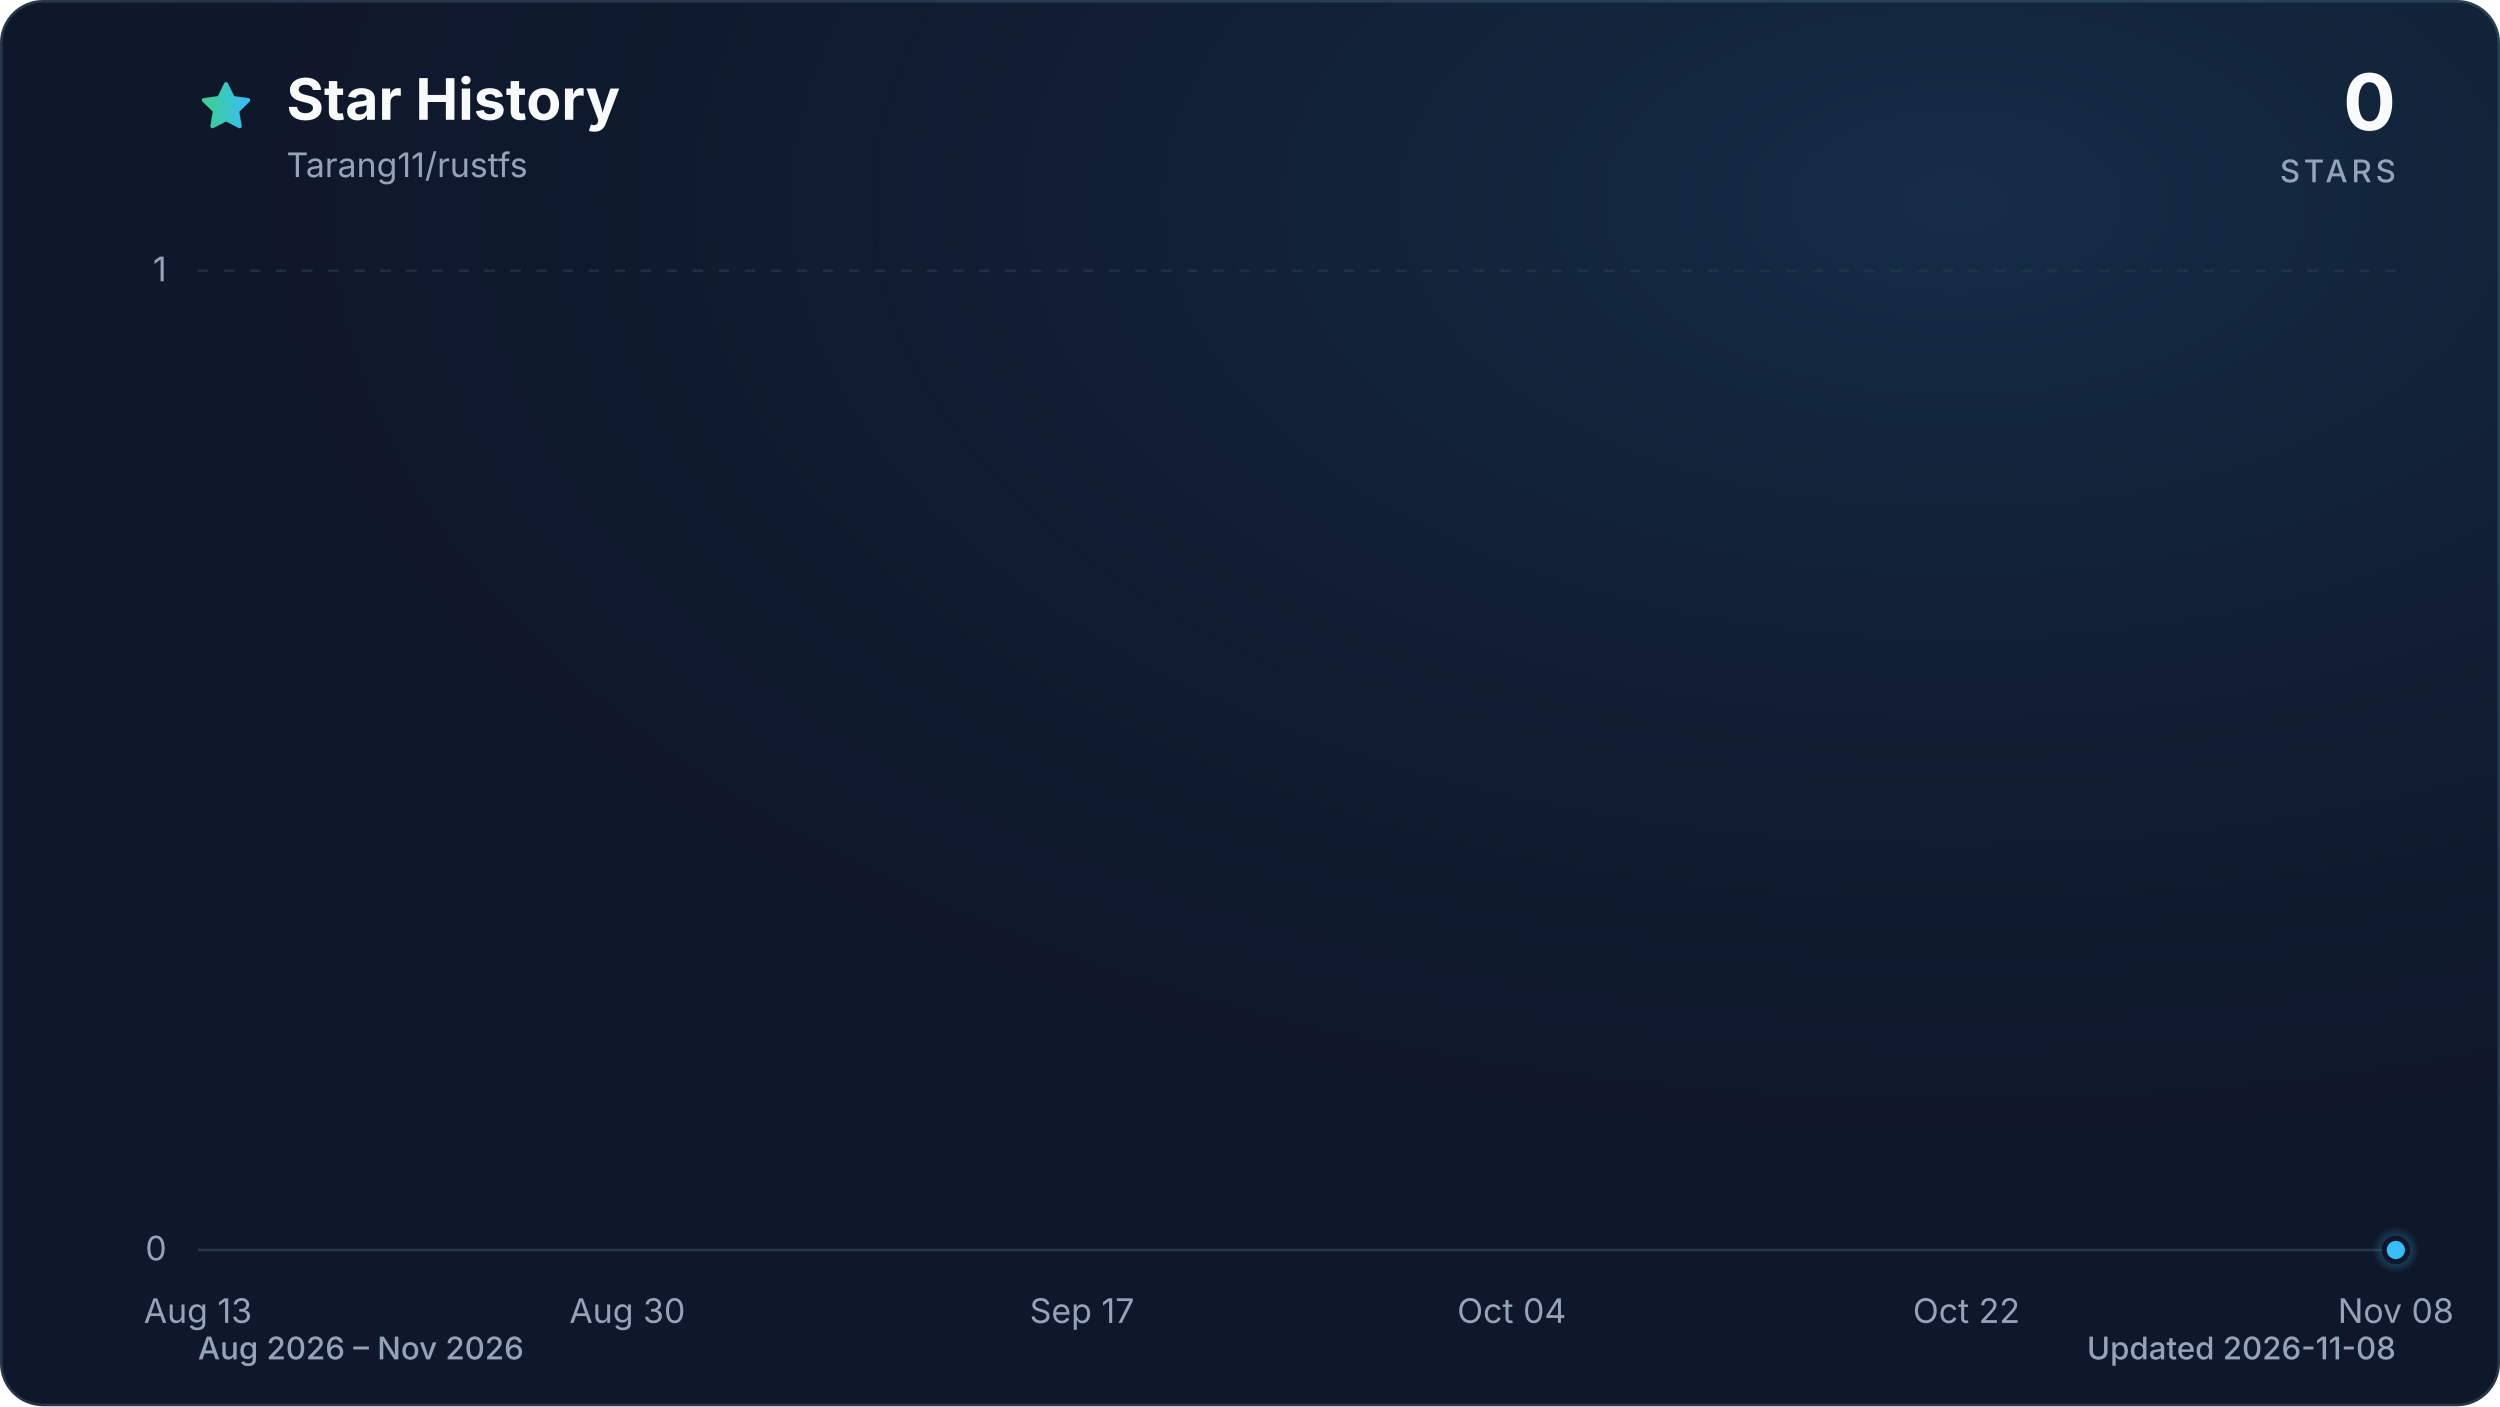
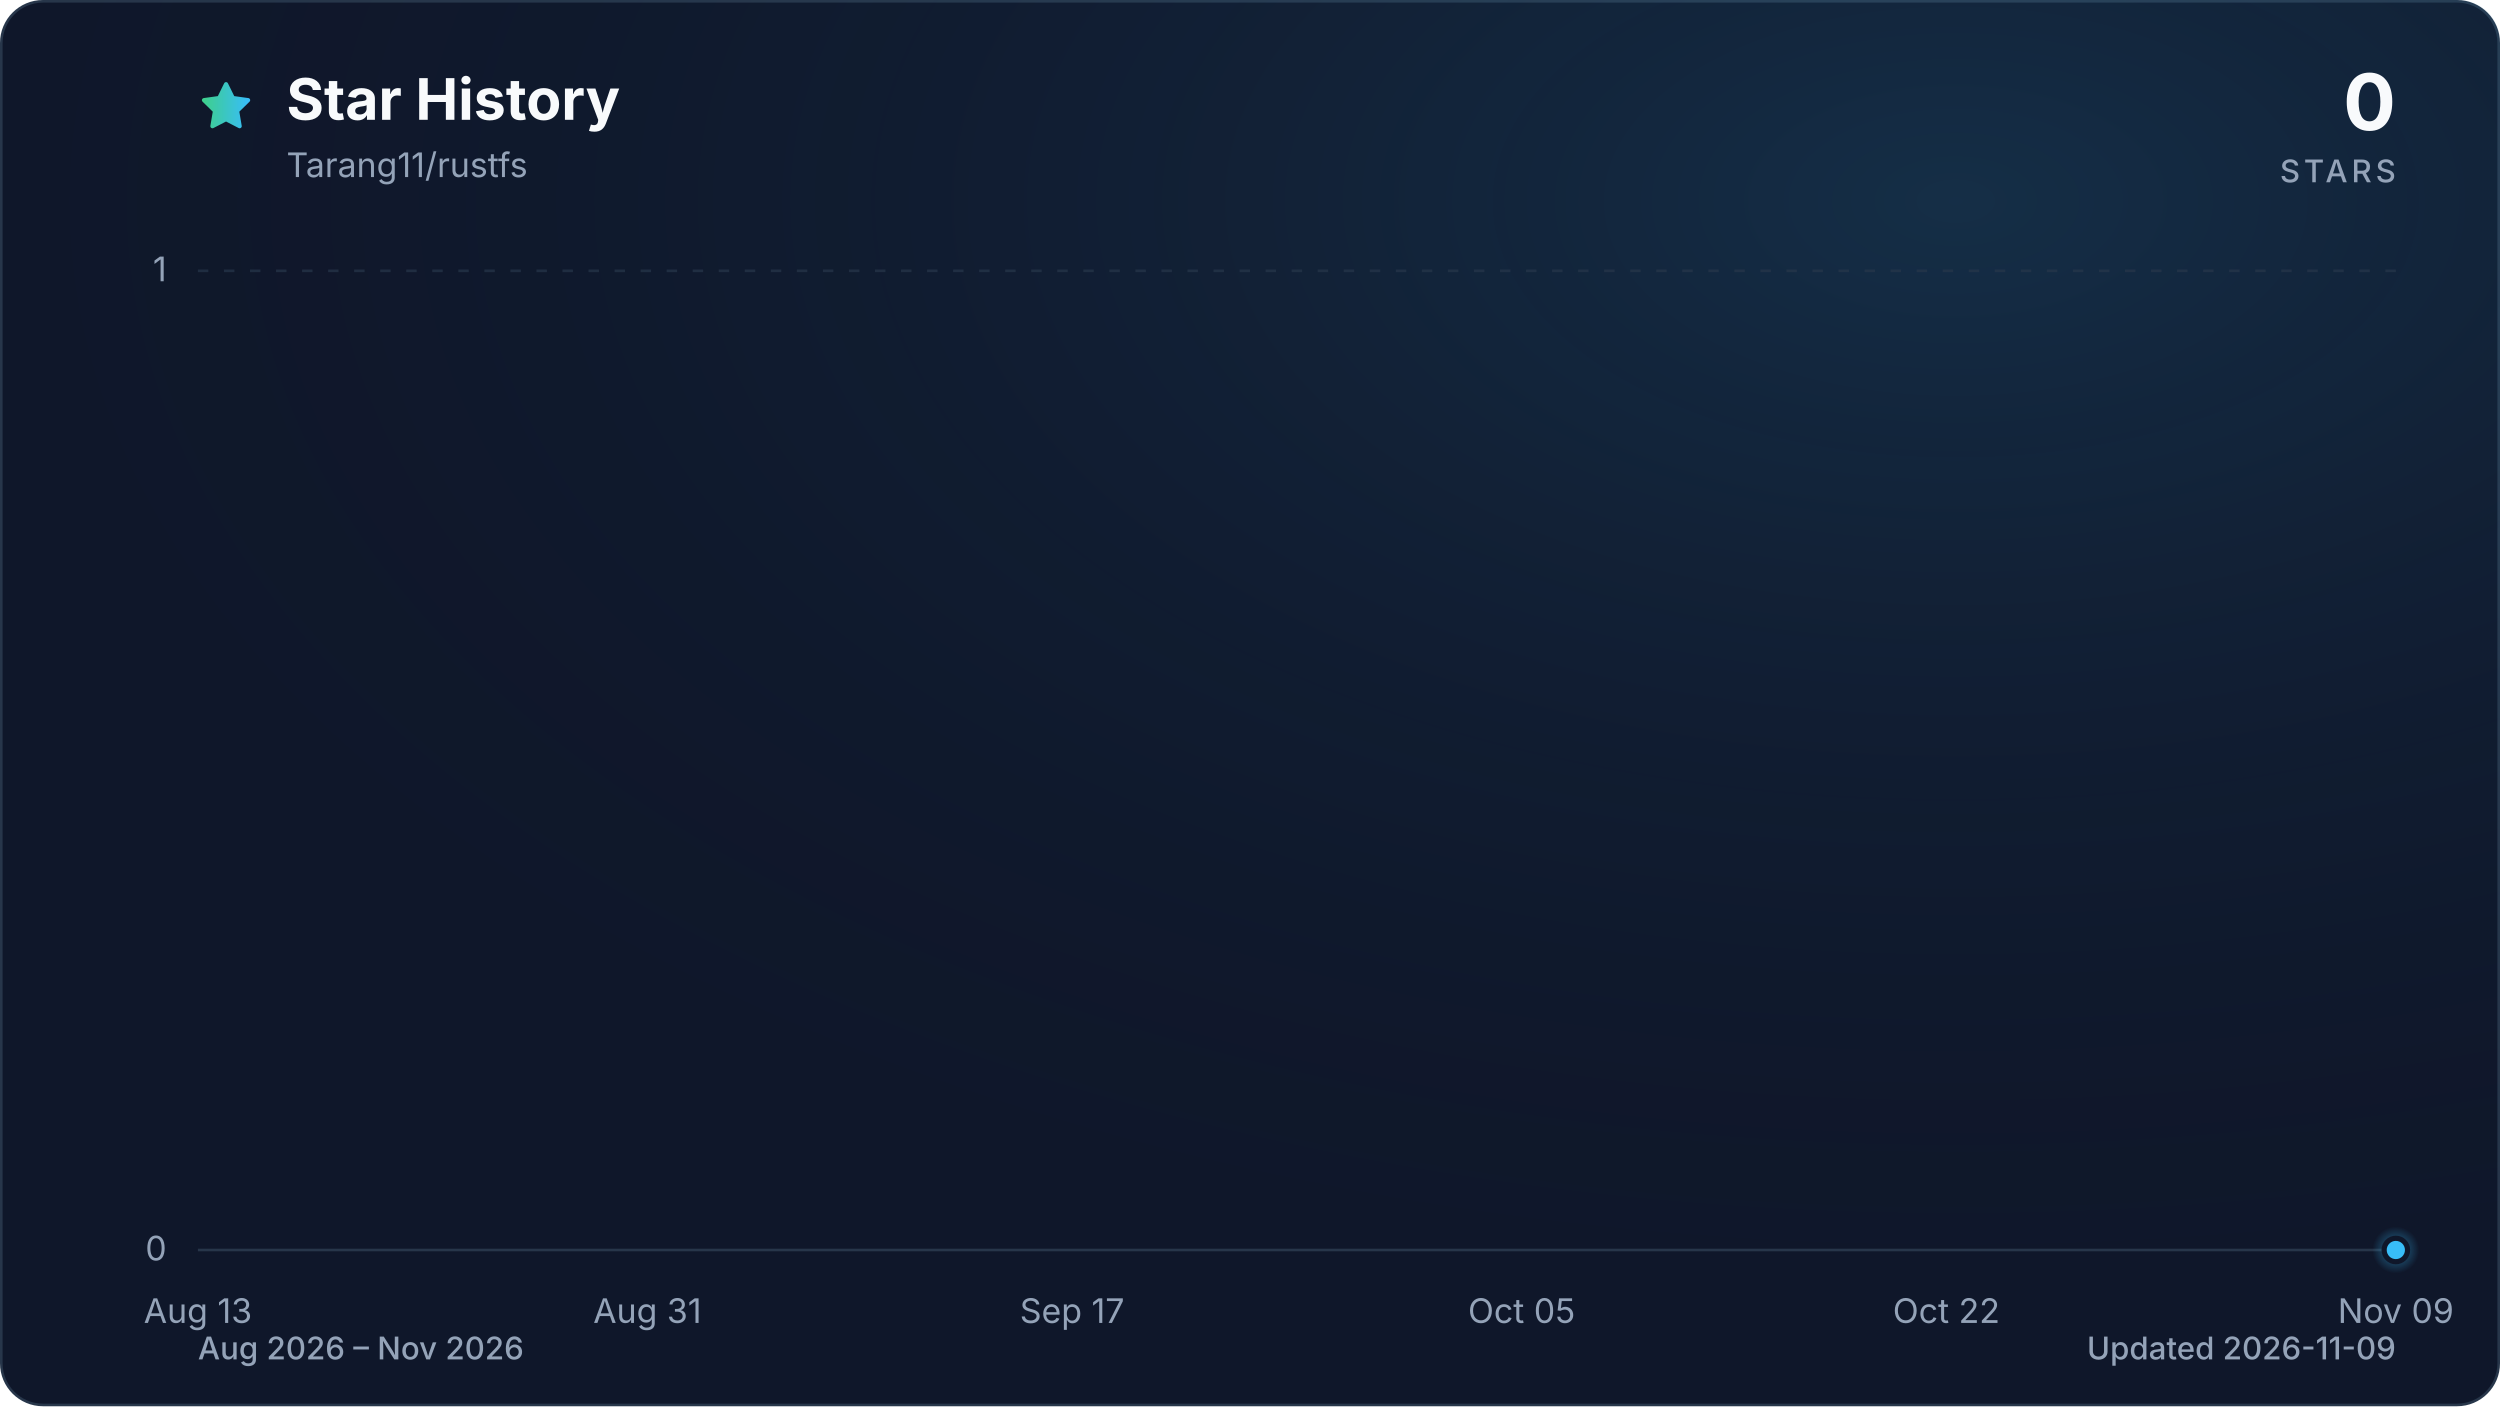
<svg xmlns="http://www.w3.org/2000/svg" viewBox="0 0 960 540" role="img" aria-labelledby="title description" data-style="gradient" data-variant="glow" data-animated="true">
  <defs>
    <linearGradient id="trend" x1="0" y1="0" x2="1" y2="0">
      <stop offset="0%" stop-color="#3ecf8e" />
      <stop offset="100%" stop-color="#38bdf8" />
    </linearGradient>
    <linearGradient id="area" x1="0" y1="0" x2="0" y2="1">
      <stop offset="0%" stop-color="#3ecf8e" stop-opacity="0.30" />
      <stop offset="55%" stop-color="#38bdf8" stop-opacity="0.10" />
      <stop offset="100%" stop-color="#38bdf8" stop-opacity="0.01" />
    </linearGradient>
    <radialGradient id="marker-halo" cx="50%" cy="50%" r="50%">
      <stop offset="0%" stop-color="#38bdf8" stop-opacity="0.55" />
      <stop offset="100%" stop-color="#38bdf8" stop-opacity="0" />
    </radialGradient>
    <radialGradient id="surface-glow" cx="78%" cy="14%" r="80%">
      <stop offset="0%" stop-color="#38bdf8" stop-opacity="0.14" />
      <stop offset="100%" stop-color="#0f172a" stop-opacity="0" />
    </radialGradient>
    <filter id="trend-glow" x="-20%" y="-20%" width="140%" height="140%">
      <feGaussianBlur stdDeviation="7" />
    </filter>
  </defs>
  <style>
.trend-enter{transform-box:fill-box;transform-origin:center;animation:trend-enter 520ms cubic-bezier(0.16,1,0.3,1)}
.marker-enter{transform-box:fill-box;transform-origin:center;animation:marker-enter 320ms cubic-bezier(0.16,1,0.3,1) 200ms both}
.marker-pulse{transform-box:fill-box;transform-origin:center;animation:marker-pulse 2.6s ease-out infinite}
@keyframes trend-enter{from{opacity:.35;transform:translateY(10px)}to{opacity:1;transform:translateY(0)}}
@keyframes marker-enter{from{opacity:0;transform:scale(.4)}to{opacity:1;transform:scale(1)}}
@keyframes marker-pulse{0%{opacity:.5;transform:scale(.7)}70%,100%{opacity:0;transform:scale(2.1)}}
@media (prefers-reduced-motion:reduce){.trend-enter,.marker-enter,.marker-pulse{animation:none!important}}
@media (prefers-reduced-motion:reduce){.marker-pulse{opacity:0}}
</style>
  <rect x="0.5" y="0.5" width="959" height="539" fill="#0f172a" stroke="#27364a" stroke-width="1" rx="16" />
  <rect width="960" height="540" fill="url(#surface-glow)" rx="16" />
  <path d="M12 2.6l2.9 5.9 6.5.9-4.7 4.6 1.1 6.5-5.8-3-5.8 3 1.1-6.5-4.7-4.6 6.5-.9L12 2.6Z" transform="translate(76 30) scale(.9)" fill="url(#trend)" stroke="url(#trend)" stroke-width="1.8" stroke-linejoin="round" aria-hidden="true" />
  <text x="110" y="46" fill="#f8fafc" font-family="ui-sans-serif, system-ui, -apple-system, BlinkMacSystemFont, 'Segoe UI', sans-serif" font-size="22" font-weight="700">Star History</text>
  <text x="110" y="68" fill="#94a3b8" font-family="ui-sans-serif, system-ui, -apple-system, BlinkMacSystemFont, 'Segoe UI', sans-serif" font-size="13">Tarang11/rustfs</text>
  <text x="920" y="50" fill="#f8fafc" font-family="ui-sans-serif, system-ui, -apple-system, BlinkMacSystemFont, 'Segoe UI', sans-serif" font-size="30" font-weight="700" text-anchor="end">0</text>
  <text x="920" y="70" fill="#94a3b8" font-family="ui-sans-serif, system-ui, -apple-system, BlinkMacSystemFont, 'Segoe UI', sans-serif" font-size="12" font-weight="500" letter-spacing="1.5" text-anchor="end">STARS</text>
  <line x1="76" y1="480.0" x2="920" y2="480.0" stroke="#27364a" stroke-width="1" stroke-dasharray="0" opacity="1" />
  <text x="64" y="484.0" fill="#94a3b8" font-family="ui-sans-serif, system-ui, -apple-system, BlinkMacSystemFont, 'Segoe UI', sans-serif" font-size="13" text-anchor="end">0</text>
  <line x1="76" y1="104.0" x2="920" y2="104.0" stroke="#27364a" stroke-width="1" stroke-dasharray="4 6" opacity="0.7" />
  <text x="64" y="108.0" fill="#94a3b8" font-family="ui-sans-serif, system-ui, -apple-system, BlinkMacSystemFont, 'Segoe UI', sans-serif" font-size="13" text-anchor="end">1</text>
  <text x="76.0" y="508" fill="#94a3b8" font-family="ui-sans-serif, system-ui, -apple-system, BlinkMacSystemFont, 'Segoe UI', sans-serif" font-size="13" text-anchor="middle">Aug 13</text>
-   <text x="240.9" y="508" fill="#94a3b8" font-family="ui-sans-serif, system-ui, -apple-system, BlinkMacSystemFont, 'Segoe UI', sans-serif" font-size="13" text-anchor="middle">Aug 30</text>
-   <text x="415.5" y="508" fill="#94a3b8" font-family="ui-sans-serif, system-ui, -apple-system, BlinkMacSystemFont, 'Segoe UI', sans-serif" font-size="13" text-anchor="middle">Sep 17</text>
-   <text x="580.5" y="508" fill="#94a3b8" font-family="ui-sans-serif, system-ui, -apple-system, BlinkMacSystemFont, 'Segoe UI', sans-serif" font-size="13" text-anchor="middle">Oct 04</text>
-   <text x="755.1" y="508" fill="#94a3b8" font-family="ui-sans-serif, system-ui, -apple-system, BlinkMacSystemFont, 'Segoe UI', sans-serif" font-size="13" text-anchor="middle">Oct 22</text>
-   <text x="920.0" y="508" fill="#94a3b8" font-family="ui-sans-serif, system-ui, -apple-system, BlinkMacSystemFont, 'Segoe UI', sans-serif" font-size="13" text-anchor="middle">Nov 08</text>
+   <text x="248.6" y="508" fill="#94a3b8" font-family="ui-sans-serif, system-ui, -apple-system, BlinkMacSystemFont, 'Segoe UI', sans-serif" font-size="13" text-anchor="middle">Aug 31</text>
+   <text x="411.7" y="508" fill="#94a3b8" font-family="ui-sans-serif, system-ui, -apple-system, BlinkMacSystemFont, 'Segoe UI', sans-serif" font-size="13" text-anchor="middle">Sep 17</text>
+   <text x="584.3" y="508" fill="#94a3b8" font-family="ui-sans-serif, system-ui, -apple-system, BlinkMacSystemFont, 'Segoe UI', sans-serif" font-size="13" text-anchor="middle">Oct 05</text>
+   <text x="747.4" y="508" fill="#94a3b8" font-family="ui-sans-serif, system-ui, -apple-system, BlinkMacSystemFont, 'Segoe UI', sans-serif" font-size="13" text-anchor="middle">Oct 22</text>
+   <text x="920.0" y="508" fill="#94a3b8" font-family="ui-sans-serif, system-ui, -apple-system, BlinkMacSystemFont, 'Segoe UI', sans-serif" font-size="13" text-anchor="middle">Nov 09</text>
  <g class="trend-enter">
-     <path d="M 76.0 480.0 C 79.2 480.0, 82.5 480.0, 85.7 480.0 C 88.9 480.0, 92.2 480.0, 95.4 480.0 C 98.6 480.0, 101.9 480.0, 105.1 480.0 C 108.3 480.0, 111.6 480.0, 114.8 480.0 C 118.0 480.0, 121.3 480.0, 124.5 480.0 C 127.7 480.0, 131.0 480.0, 134.2 480.0 C 137.4 480.0, 140.7 480.0, 143.9 480.0 C 147.1 480.0, 150.4 480.0, 153.6 480.0 C 156.8 480.0, 160.1 480.0, 163.3 480.0 C 166.5 480.0, 169.8 480.0, 173.0 480.0 C 176.2 480.0, 179.5 480.0, 182.7 480.0 C 185.9 480.0, 189.2 480.0, 192.4 480.0 C 195.6 480.0, 198.9 480.0, 202.1 480.0 C 205.3 480.0, 208.6 480.0, 211.8 480.0 C 215.0 480.0, 218.3 480.0, 221.5 480.0 C 224.8 480.0, 228.0 480.0, 231.2 480.0 C 234.5 480.0, 237.7 480.0, 240.9 480.0 C 244.2 480.0, 247.4 480.0, 250.6 480.0 C 253.9 480.0, 257.1 480.0, 260.3 480.0 C 263.6 480.0, 266.8 480.0, 270.0 480.0 C 273.3 480.0, 276.5 480.0, 279.7 480.0 C 283.0 480.0, 286.2 480.0, 289.4 480.0 C 292.7 480.0, 295.9 480.0, 299.1 480.0 C 302.4 480.0, 305.6 480.0, 308.8 480.0 C 312.1 480.0, 315.3 480.0, 318.5 480.0 C 321.8 480.0, 325.0 480.0, 328.2 480.0 C 331.5 480.0, 334.7 480.0, 337.9 480.0 C 341.2 480.0, 344.4 480.0, 347.6 480.0 C 350.9 480.0, 354.1 480.0, 357.3 480.0 C 360.6 480.0, 363.8 480.0, 367.0 480.0 C 370.3 480.0, 373.5 480.0, 376.7 480.0 C 380.0 480.0, 383.2 480.0, 386.4 480.0 C 389.7 480.0, 392.9 480.0, 396.1 480.0 C 399.4 480.0, 402.6 480.0, 405.8 480.0 C 409.1 480.0, 412.3 480.0, 415.5 480.0 C 418.8 480.0, 422.0 480.0, 425.2 480.0 C 428.5 480.0, 431.7 480.0, 434.9 480.0 C 438.2 480.0, 441.4 480.0, 444.6 480.0 C 447.9 480.0, 451.1 480.0, 454.3 480.0 C 457.6 480.0, 460.8 480.0, 464.0 480.0 C 467.3 480.0, 470.5 480.0, 473.7 480.0 C 477.0 480.0, 480.2 480.0, 483.4 480.0 C 486.7 480.0, 489.9 480.0, 493.1 480.0 C 496.4 480.0, 499.6 480.0, 502.9 480.0 C 506.1 480.0, 509.3 480.0, 512.6 480.0 C 515.8 480.0, 519.0 480.0, 522.3 480.0 C 525.5 480.0, 528.7 480.0, 532.0 480.0 C 535.2 480.0, 538.4 480.0, 541.7 480.0 C 544.9 480.0, 548.1 480.0, 551.4 480.0 C 554.6 480.0, 557.8 480.0, 561.1 480.0 C 564.3 480.0, 567.5 480.0, 570.8 480.0 C 574.0 480.0, 577.2 480.0, 580.5 480.0 C 583.7 480.0, 586.9 480.0, 590.2 480.0 C 593.4 480.0, 596.6 480.0, 599.9 480.0 C 603.1 480.0, 606.3 480.0, 609.6 480.0 C 612.8 480.0, 616.0 480.0, 619.3 480.0 C 622.5 480.0, 625.7 480.0, 629.0 480.0 C 632.2 480.0, 635.4 480.0, 638.7 480.0 C 641.9 480.0, 645.1 480.0, 648.4 480.0 C 651.6 480.0, 654.8 480.0, 658.1 480.0 C 661.3 480.0, 664.5 480.0, 667.8 480.0 C 671.0 480.0, 674.2 480.0, 677.5 480.0 C 680.7 480.0, 683.9 480.0, 687.2 480.0 C 690.4 480.0, 693.6 480.0, 696.9 480.0 C 700.1 480.0, 703.3 480.0, 706.6 480.0 C 709.8 480.0, 713.0 480.0, 716.3 480.0 C 719.5 480.0, 722.7 480.0, 726.0 480.0 C 729.2 480.0, 732.4 480.0, 735.7 480.0 C 738.9 480.0, 742.1 480.0, 745.4 480.0 C 748.6 480.0, 751.8 480.0, 755.1 480.0 C 758.3 480.0, 761.5 480.0, 764.8 480.0 C 768.0 480.0, 771.2 480.0, 774.5 480.0 C 777.7 480.0, 781.0 480.0, 784.2 480.0 C 787.4 480.0, 790.7 480.0, 793.9 480.0 C 797.1 480.0, 800.4 480.0, 803.6 480.0 C 806.8 480.0, 810.1 480.0, 813.3 480.0 C 816.5 480.0, 819.8 480.0, 823.0 480.0 C 826.2 480.0, 829.5 480.0, 832.7 480.0 C 835.9 480.0, 839.2 480.0, 842.4 480.0 C 845.6 480.0, 848.9 480.0, 852.1 480.0 C 855.3 480.0, 858.6 480.0, 861.8 480.0 C 865.0 480.0, 868.3 480.0, 871.5 480.0 C 874.7 480.0, 878.0 480.0, 881.2 480.0 C 884.4 480.0, 887.7 480.0, 890.9 480.0 C 894.1 480.0, 897.4 480.0, 900.6 480.0 C 903.8 480.0, 907.1 480.0, 910.3 480.0 C 913.5 480.0, 916.8 480.0, 920.0 480.0 L 920.0 480.0 L 76.0 480.0 Z" fill="url(#area)" />
-     <path d="M 76.0 480.0 C 79.2 480.0, 82.5 480.0, 85.7 480.0 C 88.9 480.0, 92.2 480.0, 95.4 480.0 C 98.6 480.0, 101.9 480.0, 105.1 480.0 C 108.3 480.0, 111.6 480.0, 114.8 480.0 C 118.0 480.0, 121.3 480.0, 124.5 480.0 C 127.7 480.0, 131.0 480.0, 134.2 480.0 C 137.4 480.0, 140.7 480.0, 143.9 480.0 C 147.1 480.0, 150.4 480.0, 153.6 480.0 C 156.8 480.0, 160.1 480.0, 163.3 480.0 C 166.5 480.0, 169.8 480.0, 173.0 480.0 C 176.2 480.0, 179.5 480.0, 182.7 480.0 C 185.9 480.0, 189.2 480.0, 192.4 480.0 C 195.6 480.0, 198.9 480.0, 202.1 480.0 C 205.3 480.0, 208.6 480.0, 211.8 480.0 C 215.0 480.0, 218.3 480.0, 221.5 480.0 C 224.8 480.0, 228.0 480.0, 231.2 480.0 C 234.5 480.0, 237.7 480.0, 240.9 480.0 C 244.2 480.0, 247.4 480.0, 250.6 480.0 C 253.9 480.0, 257.1 480.0, 260.3 480.0 C 263.6 480.0, 266.8 480.0, 270.0 480.0 C 273.3 480.0, 276.5 480.0, 279.7 480.0 C 283.0 480.0, 286.2 480.0, 289.4 480.0 C 292.7 480.0, 295.9 480.0, 299.1 480.0 C 302.4 480.0, 305.6 480.0, 308.8 480.0 C 312.1 480.0, 315.3 480.0, 318.5 480.0 C 321.8 480.0, 325.0 480.0, 328.2 480.0 C 331.5 480.0, 334.7 480.0, 337.9 480.0 C 341.2 480.0, 344.4 480.0, 347.6 480.0 C 350.9 480.0, 354.1 480.0, 357.3 480.0 C 360.6 480.0, 363.8 480.0, 367.0 480.0 C 370.3 480.0, 373.5 480.0, 376.7 480.0 C 380.0 480.0, 383.2 480.0, 386.4 480.0 C 389.7 480.0, 392.9 480.0, 396.1 480.0 C 399.4 480.0, 402.6 480.0, 405.8 480.0 C 409.1 480.0, 412.3 480.0, 415.5 480.0 C 418.8 480.0, 422.0 480.0, 425.2 480.0 C 428.5 480.0, 431.7 480.0, 434.9 480.0 C 438.2 480.0, 441.4 480.0, 444.6 480.0 C 447.9 480.0, 451.1 480.0, 454.3 480.0 C 457.6 480.0, 460.8 480.0, 464.0 480.0 C 467.3 480.0, 470.5 480.0, 473.7 480.0 C 477.0 480.0, 480.2 480.0, 483.4 480.0 C 486.7 480.0, 489.9 480.0, 493.1 480.0 C 496.4 480.0, 499.6 480.0, 502.9 480.0 C 506.1 480.0, 509.3 480.0, 512.6 480.0 C 515.8 480.0, 519.0 480.0, 522.3 480.0 C 525.5 480.0, 528.7 480.0, 532.0 480.0 C 535.2 480.0, 538.4 480.0, 541.7 480.0 C 544.9 480.0, 548.1 480.0, 551.4 480.0 C 554.6 480.0, 557.8 480.0, 561.1 480.0 C 564.3 480.0, 567.5 480.0, 570.8 480.0 C 574.0 480.0, 577.2 480.0, 580.5 480.0 C 583.7 480.0, 586.9 480.0, 590.2 480.0 C 593.4 480.0, 596.6 480.0, 599.9 480.0 C 603.1 480.0, 606.3 480.0, 609.6 480.0 C 612.8 480.0, 616.0 480.0, 619.3 480.0 C 622.5 480.0, 625.7 480.0, 629.0 480.0 C 632.2 480.0, 635.4 480.0, 638.7 480.0 C 641.9 480.0, 645.1 480.0, 648.4 480.0 C 651.6 480.0, 654.8 480.0, 658.1 480.0 C 661.3 480.0, 664.5 480.0, 667.8 480.0 C 671.0 480.0, 674.2 480.0, 677.5 480.0 C 680.7 480.0, 683.9 480.0, 687.2 480.0 C 690.4 480.0, 693.6 480.0, 696.9 480.0 C 700.1 480.0, 703.3 480.0, 706.6 480.0 C 709.8 480.0, 713.0 480.0, 716.3 480.0 C 719.5 480.0, 722.7 480.0, 726.0 480.0 C 729.2 480.0, 732.4 480.0, 735.7 480.0 C 738.9 480.0, 742.1 480.0, 745.4 480.0 C 748.6 480.0, 751.8 480.0, 755.1 480.0 C 758.3 480.0, 761.5 480.0, 764.8 480.0 C 768.0 480.0, 771.2 480.0, 774.5 480.0 C 777.7 480.0, 781.0 480.0, 784.2 480.0 C 787.4 480.0, 790.7 480.0, 793.9 480.0 C 797.1 480.0, 800.4 480.0, 803.6 480.0 C 806.8 480.0, 810.1 480.0, 813.3 480.0 C 816.5 480.0, 819.8 480.0, 823.0 480.0 C 826.2 480.0, 829.5 480.0, 832.7 480.0 C 835.9 480.0, 839.2 480.0, 842.4 480.0 C 845.6 480.0, 848.9 480.0, 852.1 480.0 C 855.3 480.0, 858.6 480.0, 861.8 480.0 C 865.0 480.0, 868.3 480.0, 871.5 480.0 C 874.7 480.0, 878.0 480.0, 881.2 480.0 C 884.4 480.0, 887.7 480.0, 890.9 480.0 C 894.1 480.0, 897.4 480.0, 900.6 480.0 C 903.8 480.0, 907.1 480.0, 910.3 480.0 C 913.5 480.0, 916.8 480.0, 920.0 480.0" fill="none" stroke="url(#trend)" stroke-width="12" stroke-linecap="round" stroke-linejoin="round" opacity="0.16" filter="url(#trend-glow)" />
-     <path d="M 76.0 480.0 C 79.2 480.0, 82.5 480.0, 85.7 480.0 C 88.9 480.0, 92.2 480.0, 95.4 480.0 C 98.6 480.0, 101.9 480.0, 105.1 480.0 C 108.3 480.0, 111.6 480.0, 114.8 480.0 C 118.0 480.0, 121.3 480.0, 124.5 480.0 C 127.7 480.0, 131.0 480.0, 134.2 480.0 C 137.4 480.0, 140.7 480.0, 143.9 480.0 C 147.1 480.0, 150.4 480.0, 153.6 480.0 C 156.8 480.0, 160.1 480.0, 163.3 480.0 C 166.5 480.0, 169.8 480.0, 173.0 480.0 C 176.2 480.0, 179.5 480.0, 182.7 480.0 C 185.9 480.0, 189.2 480.0, 192.4 480.0 C 195.6 480.0, 198.9 480.0, 202.1 480.0 C 205.3 480.0, 208.6 480.0, 211.8 480.0 C 215.0 480.0, 218.3 480.0, 221.5 480.0 C 224.8 480.0, 228.0 480.0, 231.2 480.0 C 234.5 480.0, 237.7 480.0, 240.9 480.0 C 244.2 480.0, 247.4 480.0, 250.6 480.0 C 253.9 480.0, 257.1 480.0, 260.3 480.0 C 263.6 480.0, 266.8 480.0, 270.0 480.0 C 273.3 480.0, 276.5 480.0, 279.7 480.0 C 283.0 480.0, 286.2 480.0, 289.4 480.0 C 292.7 480.0, 295.9 480.0, 299.1 480.0 C 302.4 480.0, 305.6 480.0, 308.8 480.0 C 312.1 480.0, 315.3 480.0, 318.5 480.0 C 321.8 480.0, 325.0 480.0, 328.2 480.0 C 331.5 480.0, 334.7 480.0, 337.9 480.0 C 341.2 480.0, 344.4 480.0, 347.6 480.0 C 350.9 480.0, 354.1 480.0, 357.3 480.0 C 360.6 480.0, 363.8 480.0, 367.0 480.0 C 370.3 480.0, 373.5 480.0, 376.7 480.0 C 380.0 480.0, 383.2 480.0, 386.4 480.0 C 389.7 480.0, 392.9 480.0, 396.1 480.0 C 399.4 480.0, 402.6 480.0, 405.8 480.0 C 409.1 480.0, 412.3 480.0, 415.5 480.0 C 418.8 480.0, 422.0 480.0, 425.2 480.0 C 428.5 480.0, 431.7 480.0, 434.9 480.0 C 438.2 480.0, 441.4 480.0, 444.6 480.0 C 447.9 480.0, 451.1 480.0, 454.3 480.0 C 457.6 480.0, 460.8 480.0, 464.0 480.0 C 467.3 480.0, 470.5 480.0, 473.7 480.0 C 477.0 480.0, 480.2 480.0, 483.4 480.0 C 486.7 480.0, 489.9 480.0, 493.1 480.0 C 496.4 480.0, 499.6 480.0, 502.9 480.0 C 506.1 480.0, 509.3 480.0, 512.6 480.0 C 515.8 480.0, 519.0 480.0, 522.3 480.0 C 525.5 480.0, 528.7 480.0, 532.0 480.0 C 535.2 480.0, 538.4 480.0, 541.7 480.0 C 544.9 480.0, 548.1 480.0, 551.4 480.0 C 554.6 480.0, 557.8 480.0, 561.1 480.0 C 564.3 480.0, 567.5 480.0, 570.8 480.0 C 574.0 480.0, 577.2 480.0, 580.5 480.0 C 583.7 480.0, 586.9 480.0, 590.2 480.0 C 593.4 480.0, 596.6 480.0, 599.9 480.0 C 603.1 480.0, 606.3 480.0, 609.6 480.0 C 612.8 480.0, 616.0 480.0, 619.3 480.0 C 622.5 480.0, 625.7 480.0, 629.0 480.0 C 632.2 480.0, 635.4 480.0, 638.7 480.0 C 641.9 480.0, 645.1 480.0, 648.4 480.0 C 651.6 480.0, 654.8 480.0, 658.1 480.0 C 661.3 480.0, 664.5 480.0, 667.8 480.0 C 671.0 480.0, 674.2 480.0, 677.5 480.0 C 680.7 480.0, 683.9 480.0, 687.2 480.0 C 690.4 480.0, 693.6 480.0, 696.9 480.0 C 700.1 480.0, 703.3 480.0, 706.6 480.0 C 709.8 480.0, 713.0 480.0, 716.3 480.0 C 719.5 480.0, 722.7 480.0, 726.0 480.0 C 729.2 480.0, 732.4 480.0, 735.7 480.0 C 738.9 480.0, 742.1 480.0, 745.4 480.0 C 748.6 480.0, 751.8 480.0, 755.1 480.0 C 758.3 480.0, 761.5 480.0, 764.8 480.0 C 768.0 480.0, 771.2 480.0, 774.5 480.0 C 777.7 480.0, 781.0 480.0, 784.2 480.0 C 787.4 480.0, 790.7 480.0, 793.9 480.0 C 797.1 480.0, 800.4 480.0, 803.6 480.0 C 806.8 480.0, 810.1 480.0, 813.3 480.0 C 816.5 480.0, 819.8 480.0, 823.0 480.0 C 826.2 480.0, 829.5 480.0, 832.7 480.0 C 835.9 480.0, 839.2 480.0, 842.4 480.0 C 845.6 480.0, 848.9 480.0, 852.1 480.0 C 855.3 480.0, 858.6 480.0, 861.8 480.0 C 865.0 480.0, 868.3 480.0, 871.5 480.0 C 874.7 480.0, 878.0 480.0, 881.2 480.0 C 884.4 480.0, 887.7 480.0, 890.9 480.0 C 894.1 480.0, 897.4 480.0, 900.6 480.0 C 903.8 480.0, 907.1 480.0, 910.3 480.0 C 913.5 480.0, 916.8 480.0, 920.0 480.0" fill="none" stroke="url(#trend)" stroke-width="3" stroke-linecap="round" stroke-linejoin="round" />
+     <path d="M 76.0 480.0 C 79.2 480.0, 82.4 480.0, 85.6 480.0 C 88.8 480.0, 92.0 480.0, 95.2 480.0 C 98.4 480.0, 101.6 480.0, 104.8 480.0 C 108.0 480.0, 111.2 480.0, 114.4 480.0 C 117.6 480.0, 120.8 480.0, 124.0 480.0 C 127.2 480.0, 130.3 480.0, 133.5 480.0 C 136.7 480.0, 139.9 480.0, 143.1 480.0 C 146.3 480.0, 149.5 480.0, 152.7 480.0 C 155.9 480.0, 159.1 480.0, 162.3 480.0 C 165.5 480.0, 168.7 480.0, 171.9 480.0 C 175.1 480.0, 178.3 480.0, 181.5 480.0 C 184.7 480.0, 187.9 480.0, 191.1 480.0 C 194.3 480.0, 197.5 480.0, 200.7 480.0 C 203.9 480.0, 207.1 480.0, 210.3 480.0 C 213.5 480.0, 216.7 480.0, 219.9 480.0 C 223.1 480.0, 226.3 480.0, 229.5 480.0 C 232.7 480.0, 235.8 480.0, 239.0 480.0 C 242.2 480.0, 245.4 480.0, 248.6 480.0 C 251.8 480.0, 255.0 480.0, 258.2 480.0 C 261.4 480.0, 264.6 480.0, 267.8 480.0 C 271.0 480.0, 274.2 480.0, 277.4 480.0 C 280.6 480.0, 283.8 480.0, 287.0 480.0 C 290.2 480.0, 293.4 480.0, 296.6 480.0 C 299.8 480.0, 303.0 480.0, 306.2 480.0 C 309.4 480.0, 312.6 480.0, 315.8 480.0 C 319.0 480.0, 322.2 480.0, 325.4 480.0 C 328.6 480.0, 331.8 480.0, 335.0 480.0 C 338.2 480.0, 341.3 480.0, 344.5 480.0 C 347.7 480.0, 350.9 480.0, 354.1 480.0 C 357.3 480.0, 360.5 480.0, 363.7 480.0 C 366.9 480.0, 370.1 480.0, 373.3 480.0 C 376.5 480.0, 379.7 480.0, 382.9 480.0 C 386.1 480.0, 389.3 480.0, 392.5 480.0 C 395.7 480.0, 398.9 480.0, 402.1 480.0 C 405.3 480.0, 408.5 480.0, 411.7 480.0 C 414.9 480.0, 418.1 480.0, 421.3 480.0 C 424.5 480.0, 427.7 480.0, 430.9 480.0 C 434.1 480.0, 437.3 480.0, 440.5 480.0 C 443.7 480.0, 446.8 480.0, 450.0 480.0 C 453.2 480.0, 456.4 480.0, 459.6 480.0 C 462.8 480.0, 466.0 480.0, 469.2 480.0 C 472.4 480.0, 475.6 480.0, 478.8 480.0 C 482.0 480.0, 485.2 480.0, 488.4 480.0 C 491.6 480.0, 494.8 480.0, 498.0 480.0 C 501.2 480.0, 504.4 480.0, 507.6 480.0 C 510.8 480.0, 514.0 480.0, 517.2 480.0 C 520.4 480.0, 523.6 480.0, 526.8 480.0 C 530.0 480.0, 533.2 480.0, 536.4 480.0 C 539.6 480.0, 542.8 480.0, 546.0 480.0 C 549.2 480.0, 552.3 480.0, 555.5 480.0 C 558.7 480.0, 561.9 480.0, 565.1 480.0 C 568.3 480.0, 571.5 480.0, 574.7 480.0 C 577.9 480.0, 581.1 480.0, 584.3 480.0 C 587.5 480.0, 590.7 480.0, 593.9 480.0 C 597.1 480.0, 600.3 480.0, 603.5 480.0 C 606.7 480.0, 609.9 480.0, 613.1 480.0 C 616.3 480.0, 619.5 480.0, 622.7 480.0 C 625.9 480.0, 629.1 480.0, 632.3 480.0 C 635.5 480.0, 638.7 480.0, 641.9 480.0 C 645.1 480.0, 648.3 480.0, 651.5 480.0 C 654.7 480.0, 657.8 480.0, 661.0 480.0 C 664.2 480.0, 667.4 480.0, 670.6 480.0 C 673.8 480.0, 677.0 480.0, 680.2 480.0 C 683.4 480.0, 686.6 480.0, 689.8 480.0 C 693.0 480.0, 696.2 480.0, 699.4 480.0 C 702.6 480.0, 705.8 480.0, 709.0 480.0 C 712.2 480.0, 715.4 480.0, 718.6 480.0 C 721.8 480.0, 725.0 480.0, 728.2 480.0 C 731.4 480.0, 734.6 480.0, 737.8 480.0 C 741.0 480.0, 744.2 480.0, 747.4 480.0 C 750.6 480.0, 753.8 480.0, 757.0 480.0 C 760.2 480.0, 763.3 480.0, 766.5 480.0 C 769.7 480.0, 772.9 480.0, 776.1 480.0 C 779.3 480.0, 782.5 480.0, 785.7 480.0 C 788.9 480.0, 792.1 480.0, 795.3 480.0 C 798.5 480.0, 801.7 480.0, 804.9 480.0 C 808.1 480.0, 811.3 480.0, 814.5 480.0 C 817.7 480.0, 820.9 480.0, 824.1 480.0 C 827.3 480.0, 830.5 480.0, 833.7 480.0 C 836.9 480.0, 840.1 480.0, 843.3 480.0 C 846.5 480.0, 849.7 480.0, 852.9 480.0 C 856.1 480.0, 859.3 480.0, 862.5 480.0 C 865.7 480.0, 868.8 480.0, 872.0 480.0 C 875.2 480.0, 878.4 480.0, 881.6 480.0 C 884.8 480.0, 888.0 480.0, 891.2 480.0 C 894.4 480.0, 897.6 480.0, 900.8 480.0 C 904.0 480.0, 907.2 480.0, 910.4 480.0 C 913.6 480.0, 916.8 480.0, 920.0 480.0 L 920.0 480.0 L 76.0 480.0 Z" fill="url(#area)" />
+     <path d="M 76.0 480.0 C 79.2 480.0, 82.4 480.0, 85.6 480.0 C 88.8 480.0, 92.0 480.0, 95.2 480.0 C 98.4 480.0, 101.6 480.0, 104.8 480.0 C 108.0 480.0, 111.2 480.0, 114.4 480.0 C 117.6 480.0, 120.8 480.0, 124.0 480.0 C 127.2 480.0, 130.3 480.0, 133.5 480.0 C 136.7 480.0, 139.9 480.0, 143.1 480.0 C 146.3 480.0, 149.5 480.0, 152.7 480.0 C 155.9 480.0, 159.1 480.0, 162.3 480.0 C 165.5 480.0, 168.7 480.0, 171.9 480.0 C 175.1 480.0, 178.3 480.0, 181.5 480.0 C 184.7 480.0, 187.9 480.0, 191.1 480.0 C 194.3 480.0, 197.5 480.0, 200.7 480.0 C 203.9 480.0, 207.1 480.0, 210.3 480.0 C 213.5 480.0, 216.7 480.0, 219.9 480.0 C 223.1 480.0, 226.3 480.0, 229.5 480.0 C 232.7 480.0, 235.8 480.0, 239.0 480.0 C 242.2 480.0, 245.4 480.0, 248.6 480.0 C 251.8 480.0, 255.0 480.0, 258.2 480.0 C 261.4 480.0, 264.6 480.0, 267.8 480.0 C 271.0 480.0, 274.2 480.0, 277.4 480.0 C 280.6 480.0, 283.8 480.0, 287.0 480.0 C 290.2 480.0, 293.4 480.0, 296.6 480.0 C 299.8 480.0, 303.0 480.0, 306.2 480.0 C 309.4 480.0, 312.6 480.0, 315.8 480.0 C 319.0 480.0, 322.2 480.0, 325.4 480.0 C 328.6 480.0, 331.8 480.0, 335.0 480.0 C 338.2 480.0, 341.3 480.0, 344.5 480.0 C 347.7 480.0, 350.9 480.0, 354.1 480.0 C 357.3 480.0, 360.5 480.0, 363.7 480.0 C 366.9 480.0, 370.1 480.0, 373.3 480.0 C 376.5 480.0, 379.7 480.0, 382.9 480.0 C 386.1 480.0, 389.3 480.0, 392.5 480.0 C 395.7 480.0, 398.9 480.0, 402.1 480.0 C 405.3 480.0, 408.5 480.0, 411.7 480.0 C 414.9 480.0, 418.1 480.0, 421.3 480.0 C 424.5 480.0, 427.7 480.0, 430.9 480.0 C 434.1 480.0, 437.3 480.0, 440.5 480.0 C 443.7 480.0, 446.8 480.0, 450.0 480.0 C 453.2 480.0, 456.4 480.0, 459.6 480.0 C 462.8 480.0, 466.0 480.0, 469.2 480.0 C 472.4 480.0, 475.6 480.0, 478.8 480.0 C 482.0 480.0, 485.2 480.0, 488.4 480.0 C 491.6 480.0, 494.8 480.0, 498.0 480.0 C 501.2 480.0, 504.4 480.0, 507.6 480.0 C 510.8 480.0, 514.0 480.0, 517.2 480.0 C 520.4 480.0, 523.6 480.0, 526.8 480.0 C 530.0 480.0, 533.2 480.0, 536.4 480.0 C 539.6 480.0, 542.8 480.0, 546.0 480.0 C 549.2 480.0, 552.3 480.0, 555.5 480.0 C 558.7 480.0, 561.9 480.0, 565.1 480.0 C 568.3 480.0, 571.5 480.0, 574.7 480.0 C 577.9 480.0, 581.1 480.0, 584.3 480.0 C 587.5 480.0, 590.7 480.0, 593.9 480.0 C 597.1 480.0, 600.3 480.0, 603.5 480.0 C 606.7 480.0, 609.9 480.0, 613.1 480.0 C 616.3 480.0, 619.5 480.0, 622.7 480.0 C 625.9 480.0, 629.1 480.0, 632.3 480.0 C 635.5 480.0, 638.7 480.0, 641.9 480.0 C 645.1 480.0, 648.3 480.0, 651.5 480.0 C 654.7 480.0, 657.8 480.0, 661.0 480.0 C 664.2 480.0, 667.4 480.0, 670.6 480.0 C 673.8 480.0, 677.0 480.0, 680.2 480.0 C 683.4 480.0, 686.6 480.0, 689.8 480.0 C 693.0 480.0, 696.2 480.0, 699.4 480.0 C 702.6 480.0, 705.8 480.0, 709.0 480.0 C 712.2 480.0, 715.4 480.0, 718.6 480.0 C 721.8 480.0, 725.0 480.0, 728.2 480.0 C 731.4 480.0, 734.6 480.0, 737.8 480.0 C 741.0 480.0, 744.2 480.0, 747.4 480.0 C 750.6 480.0, 753.8 480.0, 757.0 480.0 C 760.2 480.0, 763.3 480.0, 766.5 480.0 C 769.7 480.0, 772.9 480.0, 776.1 480.0 C 779.3 480.0, 782.5 480.0, 785.7 480.0 C 788.9 480.0, 792.1 480.0, 795.3 480.0 C 798.5 480.0, 801.7 480.0, 804.9 480.0 C 808.1 480.0, 811.3 480.0, 814.5 480.0 C 817.7 480.0, 820.9 480.0, 824.1 480.0 C 827.3 480.0, 830.5 480.0, 833.7 480.0 C 836.9 480.0, 840.1 480.0, 843.3 480.0 C 846.5 480.0, 849.7 480.0, 852.9 480.0 C 856.1 480.0, 859.3 480.0, 862.5 480.0 C 865.7 480.0, 868.8 480.0, 872.0 480.0 C 875.2 480.0, 878.4 480.0, 881.6 480.0 C 884.8 480.0, 888.0 480.0, 891.2 480.0 C 894.4 480.0, 897.6 480.0, 900.8 480.0 C 904.0 480.0, 907.2 480.0, 910.4 480.0 C 913.6 480.0, 916.8 480.0, 920.0 480.0" fill="none" stroke="url(#trend)" stroke-width="12" stroke-linecap="round" stroke-linejoin="round" opacity="0.16" filter="url(#trend-glow)" />
+     <path d="M 76.0 480.0 C 79.2 480.0, 82.4 480.0, 85.6 480.0 C 88.8 480.0, 92.0 480.0, 95.2 480.0 C 98.4 480.0, 101.6 480.0, 104.8 480.0 C 108.0 480.0, 111.2 480.0, 114.4 480.0 C 117.6 480.0, 120.8 480.0, 124.0 480.0 C 127.2 480.0, 130.3 480.0, 133.5 480.0 C 136.7 480.0, 139.9 480.0, 143.1 480.0 C 146.3 480.0, 149.5 480.0, 152.7 480.0 C 155.9 480.0, 159.1 480.0, 162.3 480.0 C 165.5 480.0, 168.7 480.0, 171.9 480.0 C 175.1 480.0, 178.3 480.0, 181.5 480.0 C 184.7 480.0, 187.9 480.0, 191.1 480.0 C 194.3 480.0, 197.5 480.0, 200.7 480.0 C 203.9 480.0, 207.1 480.0, 210.3 480.0 C 213.5 480.0, 216.7 480.0, 219.9 480.0 C 223.1 480.0, 226.3 480.0, 229.5 480.0 C 232.7 480.0, 235.8 480.0, 239.0 480.0 C 242.2 480.0, 245.4 480.0, 248.6 480.0 C 251.8 480.0, 255.0 480.0, 258.2 480.0 C 261.4 480.0, 264.6 480.0, 267.8 480.0 C 271.0 480.0, 274.2 480.0, 277.4 480.0 C 280.6 480.0, 283.8 480.0, 287.0 480.0 C 290.2 480.0, 293.4 480.0, 296.6 480.0 C 299.8 480.0, 303.0 480.0, 306.2 480.0 C 309.4 480.0, 312.6 480.0, 315.8 480.0 C 319.0 480.0, 322.2 480.0, 325.4 480.0 C 328.6 480.0, 331.8 480.0, 335.0 480.0 C 338.2 480.0, 341.3 480.0, 344.5 480.0 C 347.7 480.0, 350.9 480.0, 354.1 480.0 C 357.3 480.0, 360.5 480.0, 363.7 480.0 C 366.9 480.0, 370.1 480.0, 373.3 480.0 C 376.5 480.0, 379.7 480.0, 382.9 480.0 C 386.1 480.0, 389.3 480.0, 392.5 480.0 C 395.7 480.0, 398.9 480.0, 402.1 480.0 C 405.3 480.0, 408.5 480.0, 411.7 480.0 C 414.9 480.0, 418.1 480.0, 421.3 480.0 C 424.5 480.0, 427.7 480.0, 430.9 480.0 C 434.1 480.0, 437.3 480.0, 440.5 480.0 C 443.7 480.0, 446.8 480.0, 450.0 480.0 C 453.2 480.0, 456.4 480.0, 459.6 480.0 C 462.8 480.0, 466.0 480.0, 469.2 480.0 C 472.4 480.0, 475.6 480.0, 478.8 480.0 C 482.0 480.0, 485.2 480.0, 488.4 480.0 C 491.6 480.0, 494.8 480.0, 498.0 480.0 C 501.2 480.0, 504.4 480.0, 507.6 480.0 C 510.8 480.0, 514.0 480.0, 517.2 480.0 C 520.4 480.0, 523.6 480.0, 526.8 480.0 C 530.0 480.0, 533.2 480.0, 536.4 480.0 C 539.6 480.0, 542.8 480.0, 546.0 480.0 C 549.2 480.0, 552.3 480.0, 555.5 480.0 C 558.7 480.0, 561.9 480.0, 565.1 480.0 C 568.3 480.0, 571.5 480.0, 574.7 480.0 C 577.9 480.0, 581.1 480.0, 584.3 480.0 C 587.5 480.0, 590.7 480.0, 593.9 480.0 C 597.1 480.0, 600.3 480.0, 603.5 480.0 C 606.7 480.0, 609.9 480.0, 613.1 480.0 C 616.3 480.0, 619.5 480.0, 622.7 480.0 C 625.9 480.0, 629.1 480.0, 632.3 480.0 C 635.5 480.0, 638.7 480.0, 641.9 480.0 C 645.1 480.0, 648.3 480.0, 651.5 480.0 C 654.7 480.0, 657.8 480.0, 661.0 480.0 C 664.2 480.0, 667.4 480.0, 670.6 480.0 C 673.8 480.0, 677.0 480.0, 680.2 480.0 C 683.4 480.0, 686.6 480.0, 689.8 480.0 C 693.0 480.0, 696.2 480.0, 699.4 480.0 C 702.6 480.0, 705.8 480.0, 709.0 480.0 C 712.2 480.0, 715.4 480.0, 718.6 480.0 C 721.8 480.0, 725.0 480.0, 728.2 480.0 C 731.4 480.0, 734.6 480.0, 737.8 480.0 C 741.0 480.0, 744.2 480.0, 747.4 480.0 C 750.6 480.0, 753.8 480.0, 757.0 480.0 C 760.2 480.0, 763.3 480.0, 766.5 480.0 C 769.7 480.0, 772.9 480.0, 776.1 480.0 C 779.3 480.0, 782.5 480.0, 785.7 480.0 C 788.9 480.0, 792.1 480.0, 795.3 480.0 C 798.5 480.0, 801.7 480.0, 804.9 480.0 C 808.1 480.0, 811.3 480.0, 814.5 480.0 C 817.7 480.0, 820.9 480.0, 824.1 480.0 C 827.3 480.0, 830.5 480.0, 833.7 480.0 C 836.9 480.0, 840.1 480.0, 843.3 480.0 C 846.5 480.0, 849.7 480.0, 852.9 480.0 C 856.1 480.0, 859.3 480.0, 862.5 480.0 C 865.7 480.0, 868.8 480.0, 872.0 480.0 C 875.2 480.0, 878.4 480.0, 881.6 480.0 C 884.8 480.0, 888.0 480.0, 891.2 480.0 C 894.4 480.0, 897.6 480.0, 900.8 480.0 C 904.0 480.0, 907.2 480.0, 910.4 480.0 C 913.6 480.0, 916.8 480.0, 920.0 480.0" fill="none" stroke="url(#trend)" stroke-width="3" stroke-linecap="round" stroke-linejoin="round" />
  </g>
  <g class="marker-enter">
    <circle class="marker-pulse" cx="920.0" cy="480.0" r="9" fill="url(#marker-halo)" />
    <circle cx="920.0" cy="480.0" r="4.5" fill="#38bdf8" stroke="#0f172a" stroke-width="2" />
  </g>
  <text x="76" y="522" fill="#94a3b8" font-family="ui-sans-serif, system-ui, -apple-system, BlinkMacSystemFont, 'Segoe UI', sans-serif" font-size="12" font-weight="500">Aug 2026 – Nov 2026</text>
-   <text x="920" y="522" fill="#94a3b8" font-family="ui-sans-serif, system-ui, -apple-system, BlinkMacSystemFont, 'Segoe UI', sans-serif" font-size="12" font-weight="500" text-anchor="end">Updated 2026-11-08</text>
+   <text x="920" y="522" fill="#94a3b8" font-family="ui-sans-serif, system-ui, -apple-system, BlinkMacSystemFont, 'Segoe UI', sans-serif" font-size="12" font-weight="500" text-anchor="end">Updated 2026-11-09</text>
</svg>
